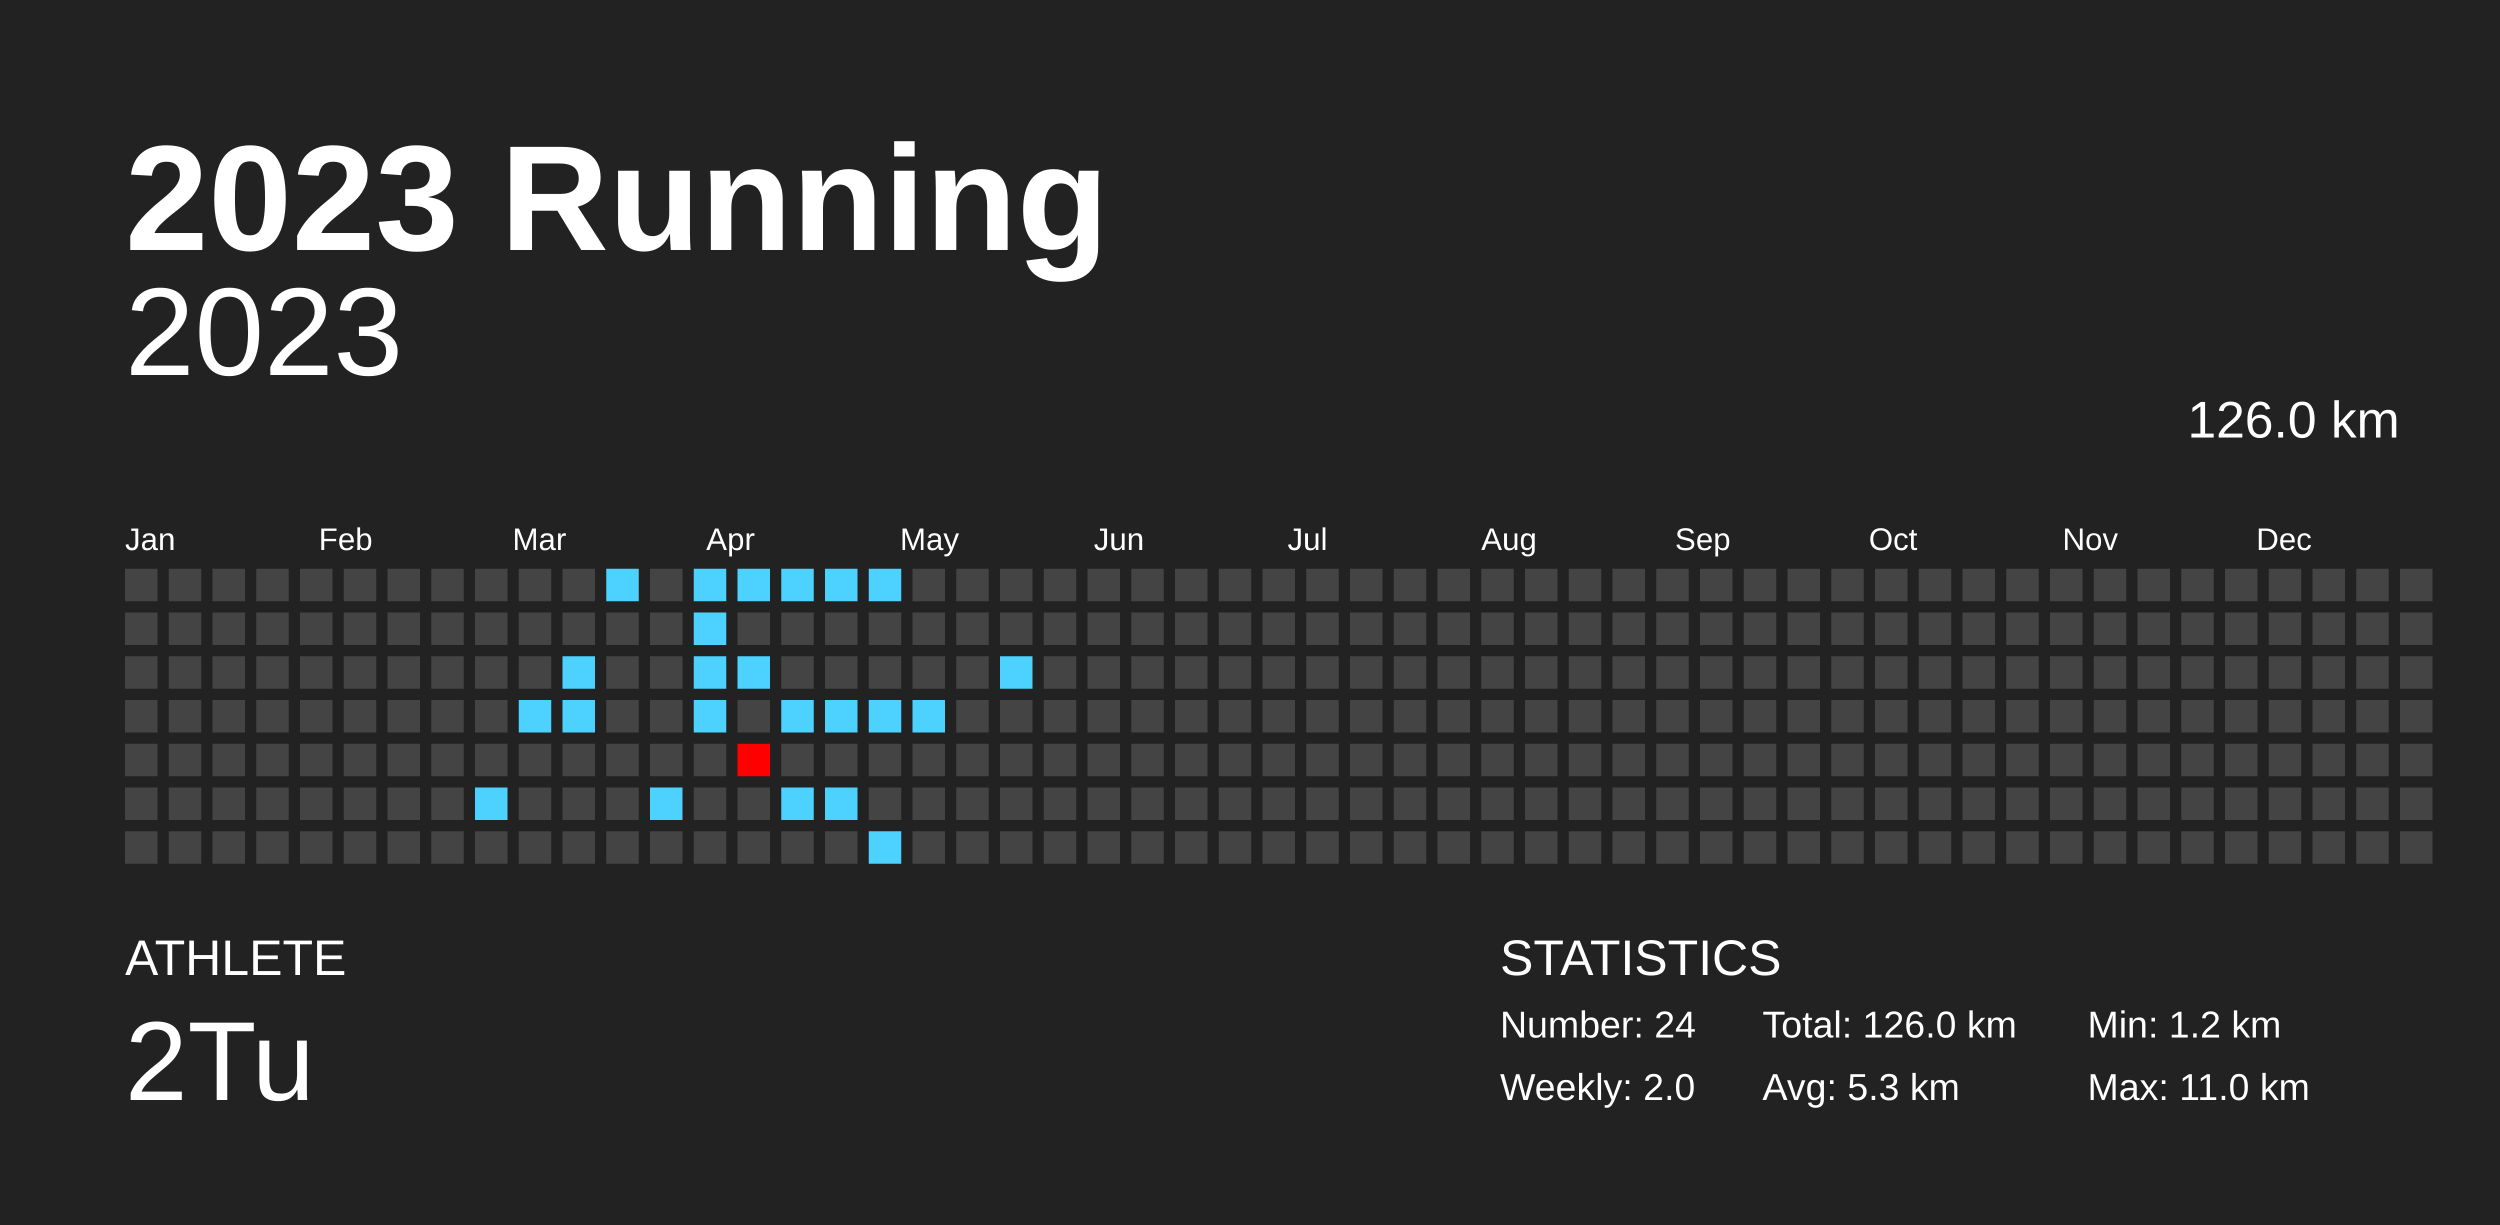
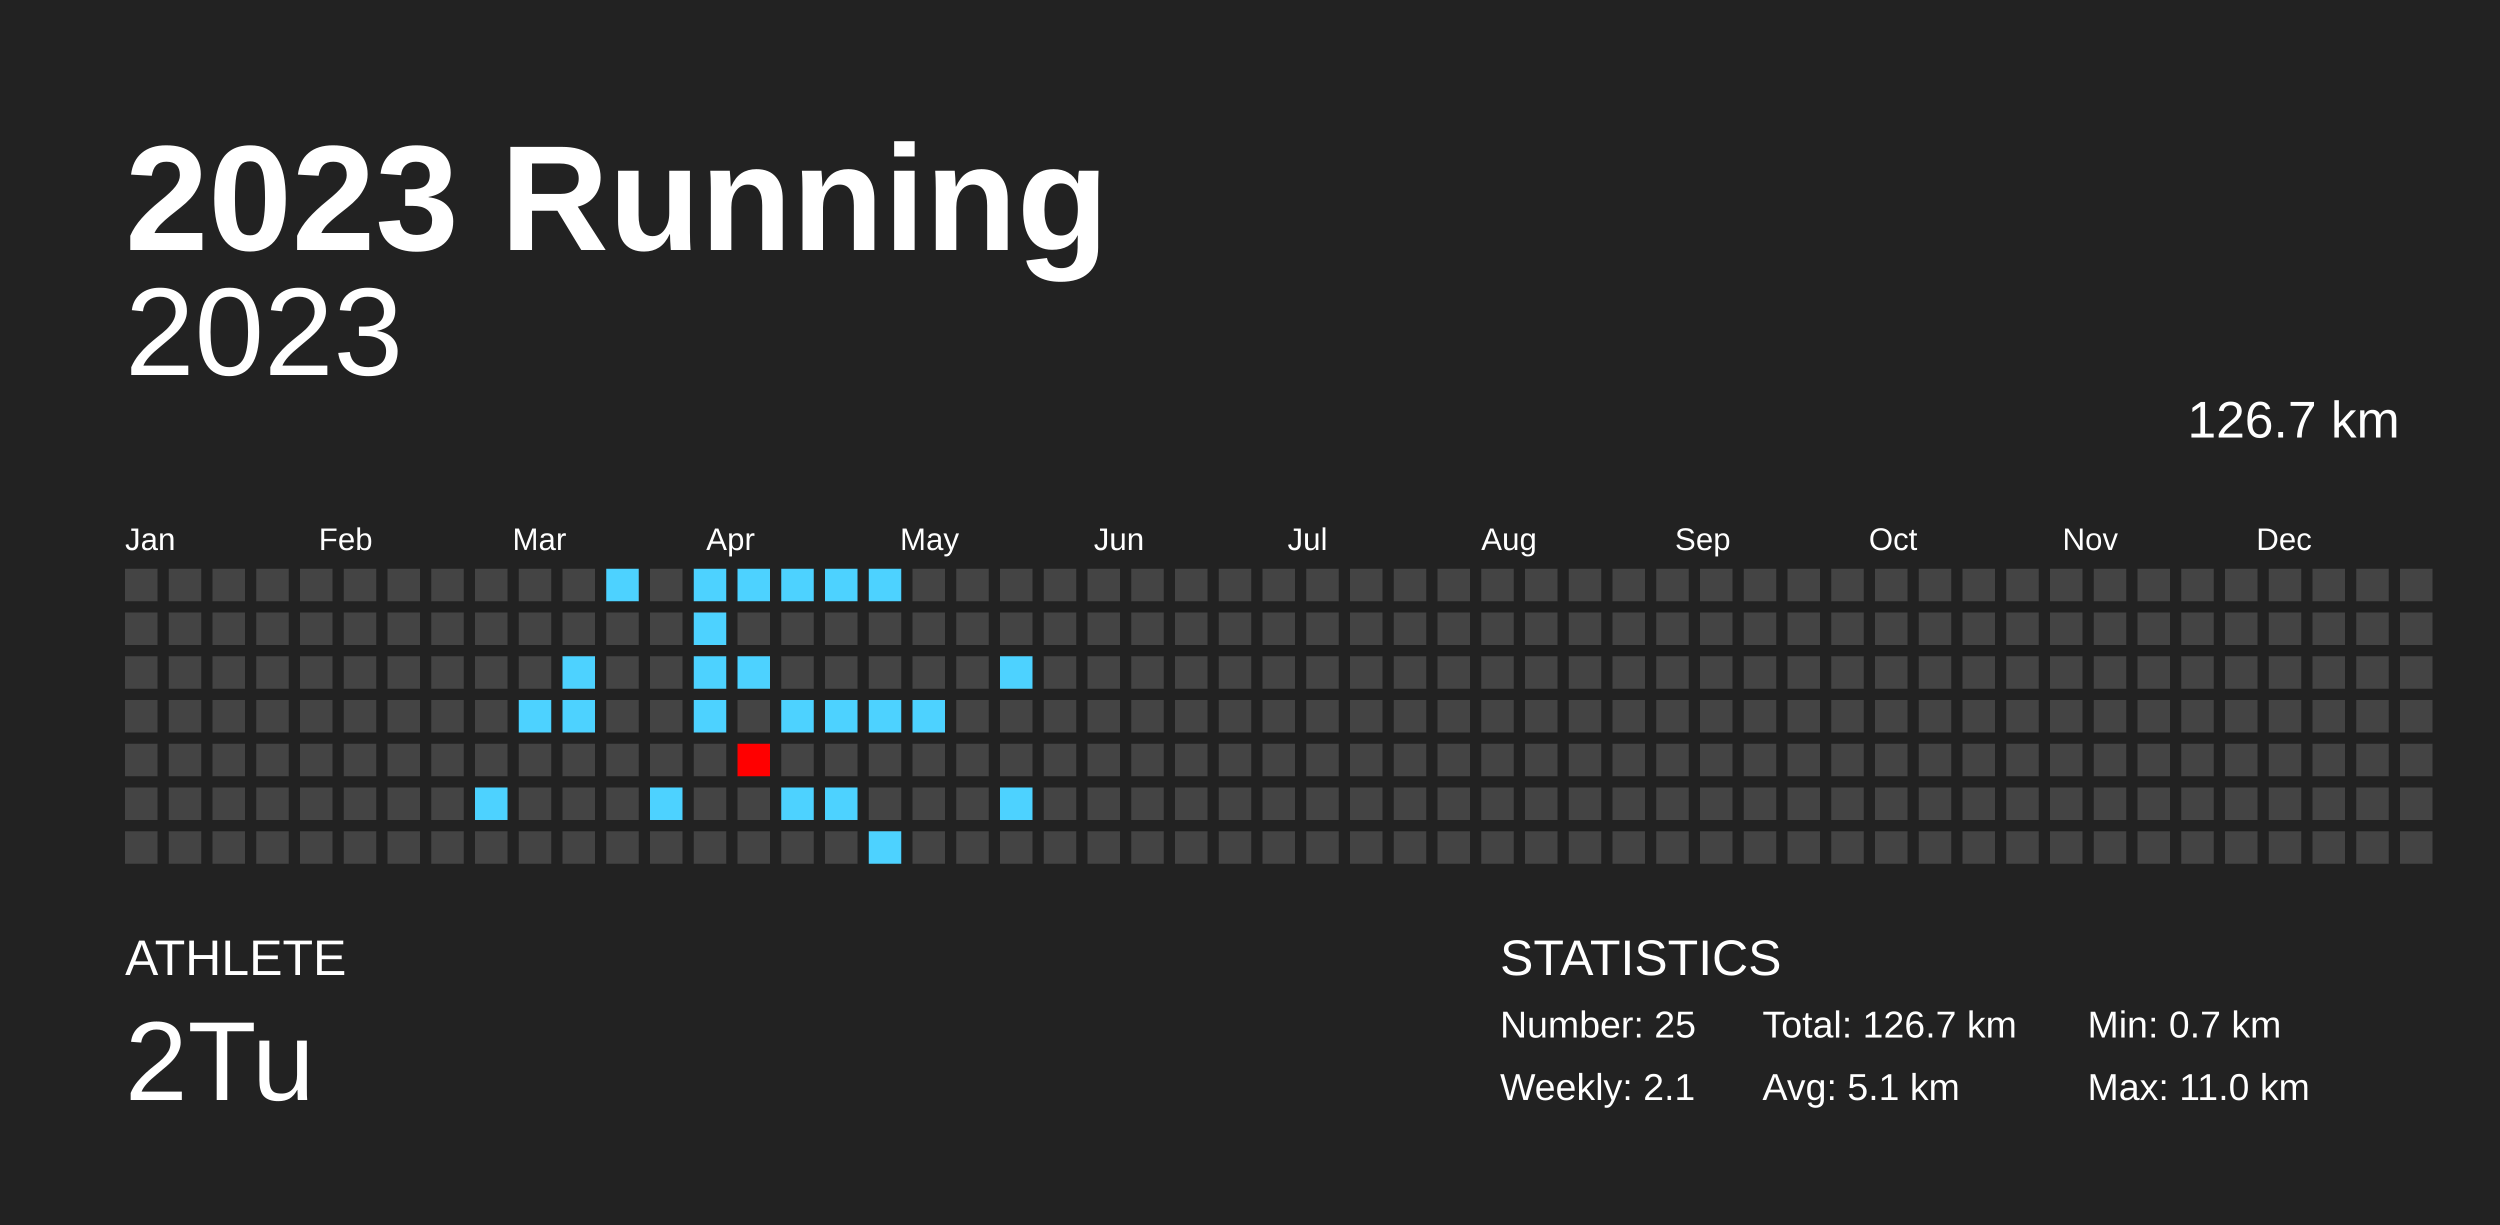
<svg xmlns="http://www.w3.org/2000/svg" baseProfile="full" height="98mm" version="1.1" viewBox="0,0,200,98" width="200mm">
  <defs />
  <rect fill="#222222" height="98" width="200" x="0" y="0" />
  <text fill="#FFFFFF" style="font-size:12px; font-family:Arial; font-weight:bold;" x="10" y="20">2023 Running</text>
  <text fill="#FFFFFF" style="font-size:4px; font-family:Arial" x="10" y="78">ATHLETE</text>
  <text fill="#FFFFFF" style="font-size:9px; font-family:Arial" x="10" y="88">2Tu</text>
  <text fill="#FFFFFF" style="font-size:4px; font-family:Arial" x="120" y="78">STATISTICS</text>
-   <text fill="#FFFFFF" style="font-size:3px; font-family:Arial" x="120" y="83">Number: 24</text>
-   <text fill="#FFFFFF" style="font-size:3px; font-family:Arial" x="120" y="88">Weekly: 2.0</text>
-   <text fill="#FFFFFF" style="font-size:3px; font-family:Arial" x="141" y="83">Total: 126.0 km</text>
-   <text fill="#FFFFFF" style="font-size:3px; font-family:Arial" x="141" y="88">Avg: 5.3 km</text>
-   <text fill="#FFFFFF" style="font-size:3px; font-family:Arial" x="167" y="83">Min: 1.2 km</text>
+   <text fill="#FFFFFF" style="font-size:3px; font-family:Arial" x="120" y="83">Number: 25</text>
+   <text fill="#FFFFFF" style="font-size:3px; font-family:Arial" x="120" y="88">Weekly: 2.1</text>
+   <text fill="#FFFFFF" style="font-size:3px; font-family:Arial" x="141" y="83">Total: 126.7 km</text>
+   <text fill="#FFFFFF" style="font-size:3px; font-family:Arial" x="141" y="88">Avg: 5.1 km</text>
+   <text fill="#FFFFFF" style="font-size:3px; font-family:Arial" x="167" y="83">Min: 0.7 km</text>
  <text fill="#FFFFFF" style="font-size:3px; font-family:Arial" x="167" y="88">Max: 11.0 km</text>
  <text alignment-baseline="hanging" fill="#FFFFFF" style="font-size:10.0px; font-family:Arial;" x="10" y="30">2023</text>
-   <text alignment-baseline="hanging" fill="#FFFFFF" style="font-size:4.125px; font-family:Arial;" x="175" y="35">126.0 km</text>
+   <text alignment-baseline="hanging" fill="#FFFFFF" style="font-size:4.125px; font-family:Arial;" x="175" y="35">126.7 km</text>
  <text fill="#FFFFFF" style="font-size:2.5px; font-family:Arial" x="10.0" y="44">Jan</text>
  <text fill="#FFFFFF" style="font-size:2.5px; font-family:Arial" x="25.5" y="44">Feb</text>
  <text fill="#FFFFFF" style="font-size:2.5px; font-family:Arial" x="41.0" y="44">Mar</text>
  <text fill="#FFFFFF" style="font-size:2.5px; font-family:Arial" x="56.5" y="44">Apr</text>
  <text fill="#FFFFFF" style="font-size:2.5px; font-family:Arial" x="72.0" y="44">May</text>
  <text fill="#FFFFFF" style="font-size:2.5px; font-family:Arial" x="87.5" y="44">Jun</text>
  <text fill="#FFFFFF" style="font-size:2.5px; font-family:Arial" x="103.0" y="44">Jul</text>
  <text fill="#FFFFFF" style="font-size:2.5px; font-family:Arial" x="118.5" y="44">Aug</text>
  <text fill="#FFFFFF" style="font-size:2.5px; font-family:Arial" x="134.0" y="44">Sep</text>
  <text fill="#FFFFFF" style="font-size:2.5px; font-family:Arial" x="149.5" y="44">Oct</text>
  <text fill="#FFFFFF" style="font-size:2.5px; font-family:Arial" x="165.0" y="44">Nov</text>
  <text fill="#FFFFFF" style="font-size:2.5px; font-family:Arial" x="180.5" y="44">Dec</text>
  <rect fill="#444444" height="2.6" width="2.6" x="10.0" y="45.5" />
  <rect fill="#444444" height="2.6" width="2.6" x="10.0" y="49.0" />
  <rect fill="#444444" height="2.6" width="2.6" x="10.0" y="52.5" />
  <rect fill="#444444" height="2.6" width="2.6" x="10.0" y="56.0" />
  <rect fill="#444444" height="2.6" width="2.6" x="10.0" y="59.5" />
  <rect fill="#444444" height="2.6" width="2.6" x="10.0" y="63.0" />
  <rect fill="#444444" height="2.6" width="2.6" x="10.0" y="66.5" />
  <rect fill="#444444" height="2.6" width="2.6" x="13.5" y="45.5" />
  <rect fill="#444444" height="2.6" width="2.6" x="13.5" y="49.0" />
  <rect fill="#444444" height="2.6" width="2.6" x="13.5" y="52.5" />
  <rect fill="#444444" height="2.6" width="2.6" x="13.5" y="56.0" />
  <rect fill="#444444" height="2.6" width="2.6" x="13.5" y="59.5" />
  <rect fill="#444444" height="2.6" width="2.6" x="13.5" y="63.0" />
  <rect fill="#444444" height="2.6" width="2.6" x="13.5" y="66.5" />
  <rect fill="#444444" height="2.6" width="2.6" x="17.0" y="45.5" />
  <rect fill="#444444" height="2.6" width="2.6" x="17.0" y="49.0" />
  <rect fill="#444444" height="2.6" width="2.6" x="17.0" y="52.5" />
  <rect fill="#444444" height="2.6" width="2.6" x="17.0" y="56.0" />
  <rect fill="#444444" height="2.6" width="2.6" x="17.0" y="59.5" />
  <rect fill="#444444" height="2.6" width="2.6" x="17.0" y="63.0" />
  <rect fill="#444444" height="2.6" width="2.6" x="17.0" y="66.5" />
  <rect fill="#444444" height="2.6" width="2.6" x="20.5" y="45.5" />
  <rect fill="#444444" height="2.6" width="2.6" x="20.5" y="49.0" />
  <rect fill="#444444" height="2.6" width="2.6" x="20.5" y="52.5" />
  <rect fill="#444444" height="2.6" width="2.6" x="20.5" y="56.0" />
  <rect fill="#444444" height="2.6" width="2.6" x="20.5" y="59.5" />
  <rect fill="#444444" height="2.6" width="2.6" x="20.5" y="63.0" />
  <rect fill="#444444" height="2.6" width="2.6" x="20.5" y="66.5" />
  <rect fill="#444444" height="2.6" width="2.6" x="24.0" y="45.5" />
  <rect fill="#444444" height="2.6" width="2.6" x="24.0" y="49.0" />
  <rect fill="#444444" height="2.6" width="2.6" x="24.0" y="52.5" />
  <rect fill="#444444" height="2.6" width="2.6" x="24.0" y="56.0" />
  <rect fill="#444444" height="2.6" width="2.6" x="24.0" y="59.5" />
  <rect fill="#444444" height="2.6" width="2.6" x="24.0" y="63.0" />
  <rect fill="#444444" height="2.6" width="2.6" x="24.0" y="66.5" />
  <rect fill="#444444" height="2.6" width="2.6" x="27.5" y="45.5" />
  <rect fill="#444444" height="2.6" width="2.6" x="27.5" y="49.0" />
  <rect fill="#444444" height="2.6" width="2.6" x="27.5" y="52.5" />
  <rect fill="#444444" height="2.6" width="2.6" x="27.5" y="56.0" />
  <rect fill="#444444" height="2.6" width="2.6" x="27.5" y="59.5" />
  <rect fill="#444444" height="2.6" width="2.6" x="27.5" y="63.0" />
  <rect fill="#444444" height="2.6" width="2.6" x="27.5" y="66.5" />
  <rect fill="#444444" height="2.6" width="2.6" x="31.0" y="45.5" />
  <rect fill="#444444" height="2.6" width="2.6" x="31.0" y="49.0" />
  <rect fill="#444444" height="2.6" width="2.6" x="31.0" y="52.5" />
  <rect fill="#444444" height="2.6" width="2.6" x="31.0" y="56.0" />
  <rect fill="#444444" height="2.6" width="2.6" x="31.0" y="59.5" />
  <rect fill="#444444" height="2.6" width="2.6" x="31.0" y="63.0" />
  <rect fill="#444444" height="2.6" width="2.6" x="31.0" y="66.5" />
  <rect fill="#444444" height="2.6" width="2.6" x="34.5" y="45.5" />
  <rect fill="#444444" height="2.6" width="2.6" x="34.5" y="49.0" />
  <rect fill="#444444" height="2.6" width="2.6" x="34.5" y="52.5" />
  <rect fill="#444444" height="2.6" width="2.6" x="34.5" y="56.0" />
  <rect fill="#444444" height="2.6" width="2.6" x="34.5" y="59.5" />
  <rect fill="#444444" height="2.6" width="2.6" x="34.5" y="63.0" />
  <rect fill="#444444" height="2.6" width="2.6" x="34.5" y="66.5" />
  <rect fill="#444444" height="2.6" width="2.6" x="38.0" y="45.5" />
  <rect fill="#444444" height="2.6" width="2.6" x="38.0" y="49.0" />
  <rect fill="#444444" height="2.6" width="2.6" x="38.0" y="52.5" />
  <rect fill="#444444" height="2.6" width="2.6" x="38.0" y="56.0" />
  <rect fill="#444444" height="2.6" width="2.6" x="38.0" y="59.5" />
  <rect fill="#4dd2ff" height="2.6" width="2.6" x="38.0" y="63.0" />
  <rect fill="#444444" height="2.6" width="2.6" x="38.0" y="66.5" />
  <rect fill="#444444" height="2.6" width="2.6" x="41.5" y="45.5" />
  <rect fill="#444444" height="2.6" width="2.6" x="41.5" y="49.0" />
  <rect fill="#444444" height="2.6" width="2.6" x="41.5" y="52.5" />
  <rect fill="#4dd2ff" height="2.6" width="2.6" x="41.5" y="56.0" />
  <rect fill="#444444" height="2.6" width="2.6" x="41.5" y="59.5" />
  <rect fill="#444444" height="2.6" width="2.6" x="41.5" y="63.0" />
  <rect fill="#444444" height="2.6" width="2.6" x="41.5" y="66.5" />
  <rect fill="#444444" height="2.6" width="2.6" x="45.0" y="45.5" />
  <rect fill="#444444" height="2.6" width="2.6" x="45.0" y="49.0" />
  <rect fill="#4dd2ff" height="2.6" width="2.6" x="45.0" y="52.5" />
  <rect fill="#4dd2ff" height="2.6" width="2.6" x="45.0" y="56.0" />
  <rect fill="#444444" height="2.6" width="2.6" x="45.0" y="59.5" />
  <rect fill="#444444" height="2.6" width="2.6" x="45.0" y="63.0" />
  <rect fill="#444444" height="2.6" width="2.6" x="45.0" y="66.5" />
  <rect fill="#4dd2ff" height="2.6" width="2.6" x="48.5" y="45.5" />
  <rect fill="#444444" height="2.6" width="2.6" x="48.5" y="49.0" />
  <rect fill="#444444" height="2.6" width="2.6" x="48.5" y="52.5" />
  <rect fill="#444444" height="2.6" width="2.6" x="48.5" y="56.0" />
  <rect fill="#444444" height="2.6" width="2.6" x="48.5" y="59.5" />
  <rect fill="#444444" height="2.6" width="2.6" x="48.5" y="63.0" />
  <rect fill="#444444" height="2.6" width="2.6" x="48.5" y="66.5" />
  <rect fill="#444444" height="2.6" width="2.6" x="52.0" y="45.5" />
  <rect fill="#444444" height="2.6" width="2.6" x="52.0" y="49.0" />
  <rect fill="#444444" height="2.6" width="2.6" x="52.0" y="52.5" />
  <rect fill="#444444" height="2.6" width="2.6" x="52.0" y="56.0" />
  <rect fill="#444444" height="2.6" width="2.6" x="52.0" y="59.5" />
  <rect fill="#4dd2ff" height="2.6" width="2.6" x="52.0" y="63.0" />
  <rect fill="#444444" height="2.6" width="2.6" x="52.0" y="66.5" />
  <rect fill="#4dd2ff" height="2.6" width="2.6" x="55.5" y="45.5" />
  <rect fill="#4dd2ff" height="2.6" width="2.6" x="55.5" y="49.0" />
  <rect fill="#4dd2ff" height="2.6" width="2.6" x="55.5" y="52.5" />
  <rect fill="#4dd2ff" height="2.6" width="2.6" x="55.5" y="56.0" />
  <rect fill="#444444" height="2.6" width="2.6" x="55.5" y="59.5" />
  <rect fill="#444444" height="2.6" width="2.6" x="55.5" y="63.0" />
  <rect fill="#444444" height="2.6" width="2.6" x="55.5" y="66.5" />
  <rect fill="#4dd2ff" height="2.6" width="2.6" x="59.0" y="45.5" />
  <rect fill="#444444" height="2.6" width="2.6" x="59.0" y="49.0" />
  <rect fill="#4dd2ff" height="2.6" width="2.6" x="59.0" y="52.5" />
  <rect fill="#444444" height="2.6" width="2.6" x="59.0" y="56.0" />
  <rect fill="#ff0000" height="2.6" width="2.6" x="59.0" y="59.5" />
  <rect fill="#444444" height="2.6" width="2.6" x="59.0" y="63.0" />
  <rect fill="#444444" height="2.6" width="2.6" x="59.0" y="66.5" />
  <rect fill="#4dd2ff" height="2.6" width="2.6" x="62.5" y="45.5" />
  <rect fill="#444444" height="2.6" width="2.6" x="62.5" y="49.0" />
  <rect fill="#444444" height="2.6" width="2.6" x="62.5" y="52.5" />
  <rect fill="#4dd2ff" height="2.6" width="2.6" x="62.5" y="56.0" />
  <rect fill="#444444" height="2.6" width="2.6" x="62.5" y="59.5" />
  <rect fill="#4dd2ff" height="2.6" width="2.6" x="62.5" y="63.0" />
  <rect fill="#444444" height="2.6" width="2.6" x="62.5" y="66.5" />
  <rect fill="#4dd2ff" height="2.6" width="2.6" x="66.0" y="45.5" />
  <rect fill="#444444" height="2.6" width="2.6" x="66.0" y="49.0" />
  <rect fill="#444444" height="2.6" width="2.6" x="66.0" y="52.5" />
  <rect fill="#4dd2ff" height="2.6" width="2.6" x="66.0" y="56.0" />
  <rect fill="#444444" height="2.6" width="2.6" x="66.0" y="59.5" />
  <rect fill="#4dd2ff" height="2.6" width="2.6" x="66.0" y="63.0" />
  <rect fill="#444444" height="2.6" width="2.6" x="66.0" y="66.5" />
  <rect fill="#4dd2ff" height="2.6" width="2.6" x="69.5" y="45.5" />
  <rect fill="#444444" height="2.6" width="2.6" x="69.5" y="49.0" />
  <rect fill="#444444" height="2.6" width="2.6" x="69.5" y="52.5" />
  <rect fill="#4dd2ff" height="2.6" width="2.6" x="69.5" y="56.0" />
  <rect fill="#444444" height="2.6" width="2.6" x="69.5" y="59.5" />
  <rect fill="#444444" height="2.6" width="2.6" x="69.5" y="63.0" />
  <rect fill="#4dd2ff" height="2.6" width="2.6" x="69.5" y="66.5" />
  <rect fill="#444444" height="2.6" width="2.6" x="73.0" y="45.5" />
  <rect fill="#444444" height="2.6" width="2.6" x="73.0" y="49.0" />
  <rect fill="#444444" height="2.6" width="2.6" x="73.0" y="52.5" />
  <rect fill="#4dd2ff" height="2.6" width="2.6" x="73.0" y="56.0" />
  <rect fill="#444444" height="2.6" width="2.6" x="73.0" y="59.5" />
  <rect fill="#444444" height="2.6" width="2.6" x="73.0" y="63.0" />
  <rect fill="#444444" height="2.6" width="2.6" x="73.0" y="66.5" />
  <rect fill="#444444" height="2.6" width="2.6" x="76.5" y="45.5" />
  <rect fill="#444444" height="2.6" width="2.6" x="76.5" y="49.0" />
  <rect fill="#444444" height="2.6" width="2.6" x="76.5" y="52.5" />
  <rect fill="#444444" height="2.6" width="2.6" x="76.5" y="56.0" />
  <rect fill="#444444" height="2.6" width="2.6" x="76.5" y="59.5" />
  <rect fill="#444444" height="2.6" width="2.6" x="76.5" y="63.0" />
  <rect fill="#444444" height="2.6" width="2.6" x="76.5" y="66.5" />
  <rect fill="#444444" height="2.6" width="2.6" x="80.0" y="45.5" />
  <rect fill="#444444" height="2.6" width="2.6" x="80.0" y="49.0" />
  <rect fill="#4dd2ff" height="2.6" width="2.6" x="80.0" y="52.5" />
  <rect fill="#444444" height="2.6" width="2.6" x="80.0" y="56.0" />
  <rect fill="#444444" height="2.6" width="2.6" x="80.0" y="59.5" />
-   <rect fill="#444444" height="2.6" width="2.6" x="80.0" y="63.0" />
+   <rect fill="#4dd2ff" height="2.6" width="2.6" x="80.0" y="63.0" />
  <rect fill="#444444" height="2.6" width="2.6" x="80.0" y="66.5" />
  <rect fill="#444444" height="2.6" width="2.6" x="83.5" y="45.5" />
  <rect fill="#444444" height="2.6" width="2.6" x="83.5" y="49.0" />
  <rect fill="#444444" height="2.6" width="2.6" x="83.5" y="52.5" />
  <rect fill="#444444" height="2.6" width="2.6" x="83.5" y="56.0" />
  <rect fill="#444444" height="2.6" width="2.6" x="83.5" y="59.5" />
  <rect fill="#444444" height="2.6" width="2.6" x="83.5" y="63.0" />
  <rect fill="#444444" height="2.6" width="2.6" x="83.5" y="66.5" />
  <rect fill="#444444" height="2.6" width="2.6" x="87.0" y="45.5" />
  <rect fill="#444444" height="2.6" width="2.6" x="87.0" y="49.0" />
  <rect fill="#444444" height="2.6" width="2.6" x="87.0" y="52.5" />
  <rect fill="#444444" height="2.6" width="2.6" x="87.0" y="56.0" />
  <rect fill="#444444" height="2.6" width="2.6" x="87.0" y="59.5" />
  <rect fill="#444444" height="2.6" width="2.6" x="87.0" y="63.0" />
  <rect fill="#444444" height="2.6" width="2.6" x="87.0" y="66.5" />
  <rect fill="#444444" height="2.6" width="2.6" x="90.5" y="45.5" />
  <rect fill="#444444" height="2.6" width="2.6" x="90.5" y="49.0" />
  <rect fill="#444444" height="2.6" width="2.6" x="90.5" y="52.5" />
  <rect fill="#444444" height="2.6" width="2.6" x="90.5" y="56.0" />
  <rect fill="#444444" height="2.6" width="2.6" x="90.5" y="59.5" />
  <rect fill="#444444" height="2.6" width="2.6" x="90.5" y="63.0" />
  <rect fill="#444444" height="2.6" width="2.6" x="90.5" y="66.5" />
  <rect fill="#444444" height="2.6" width="2.6" x="94.0" y="45.5" />
  <rect fill="#444444" height="2.6" width="2.6" x="94.0" y="49.0" />
  <rect fill="#444444" height="2.6" width="2.6" x="94.0" y="52.5" />
  <rect fill="#444444" height="2.6" width="2.6" x="94.0" y="56.0" />
  <rect fill="#444444" height="2.6" width="2.6" x="94.0" y="59.5" />
  <rect fill="#444444" height="2.6" width="2.6" x="94.0" y="63.0" />
  <rect fill="#444444" height="2.6" width="2.6" x="94.0" y="66.5" />
  <rect fill="#444444" height="2.6" width="2.6" x="97.5" y="45.5" />
  <rect fill="#444444" height="2.6" width="2.6" x="97.5" y="49.0" />
  <rect fill="#444444" height="2.6" width="2.6" x="97.5" y="52.5" />
  <rect fill="#444444" height="2.6" width="2.6" x="97.5" y="56.0" />
  <rect fill="#444444" height="2.6" width="2.6" x="97.5" y="59.5" />
  <rect fill="#444444" height="2.6" width="2.6" x="97.5" y="63.0" />
  <rect fill="#444444" height="2.6" width="2.6" x="97.5" y="66.5" />
  <rect fill="#444444" height="2.6" width="2.6" x="101.0" y="45.5" />
  <rect fill="#444444" height="2.6" width="2.6" x="101.0" y="49.0" />
  <rect fill="#444444" height="2.6" width="2.6" x="101.0" y="52.5" />
  <rect fill="#444444" height="2.6" width="2.6" x="101.0" y="56.0" />
  <rect fill="#444444" height="2.6" width="2.6" x="101.0" y="59.5" />
  <rect fill="#444444" height="2.6" width="2.6" x="101.0" y="63.0" />
  <rect fill="#444444" height="2.6" width="2.6" x="101.0" y="66.5" />
  <rect fill="#444444" height="2.6" width="2.6" x="104.5" y="45.5" />
  <rect fill="#444444" height="2.6" width="2.6" x="104.5" y="49.0" />
  <rect fill="#444444" height="2.6" width="2.6" x="104.5" y="52.5" />
  <rect fill="#444444" height="2.6" width="2.6" x="104.5" y="56.0" />
  <rect fill="#444444" height="2.6" width="2.6" x="104.5" y="59.5" />
  <rect fill="#444444" height="2.6" width="2.6" x="104.5" y="63.0" />
  <rect fill="#444444" height="2.6" width="2.6" x="104.5" y="66.5" />
  <rect fill="#444444" height="2.6" width="2.6" x="108.0" y="45.5" />
  <rect fill="#444444" height="2.6" width="2.6" x="108.0" y="49.0" />
  <rect fill="#444444" height="2.6" width="2.6" x="108.0" y="52.5" />
  <rect fill="#444444" height="2.6" width="2.6" x="108.0" y="56.0" />
  <rect fill="#444444" height="2.6" width="2.6" x="108.0" y="59.5" />
  <rect fill="#444444" height="2.6" width="2.6" x="108.0" y="63.0" />
  <rect fill="#444444" height="2.6" width="2.6" x="108.0" y="66.5" />
  <rect fill="#444444" height="2.6" width="2.6" x="111.5" y="45.5" />
  <rect fill="#444444" height="2.6" width="2.6" x="111.5" y="49.0" />
  <rect fill="#444444" height="2.6" width="2.6" x="111.5" y="52.5" />
  <rect fill="#444444" height="2.6" width="2.6" x="111.5" y="56.0" />
  <rect fill="#444444" height="2.6" width="2.6" x="111.5" y="59.5" />
  <rect fill="#444444" height="2.6" width="2.6" x="111.5" y="63.0" />
  <rect fill="#444444" height="2.6" width="2.6" x="111.5" y="66.5" />
  <rect fill="#444444" height="2.6" width="2.6" x="115.0" y="45.5" />
  <rect fill="#444444" height="2.6" width="2.6" x="115.0" y="49.0" />
  <rect fill="#444444" height="2.6" width="2.6" x="115.0" y="52.5" />
  <rect fill="#444444" height="2.6" width="2.6" x="115.0" y="56.0" />
  <rect fill="#444444" height="2.6" width="2.6" x="115.0" y="59.5" />
  <rect fill="#444444" height="2.6" width="2.6" x="115.0" y="63.0" />
  <rect fill="#444444" height="2.6" width="2.6" x="115.0" y="66.5" />
  <rect fill="#444444" height="2.6" width="2.6" x="118.5" y="45.5" />
  <rect fill="#444444" height="2.6" width="2.6" x="118.5" y="49.0" />
  <rect fill="#444444" height="2.6" width="2.6" x="118.5" y="52.5" />
  <rect fill="#444444" height="2.6" width="2.6" x="118.5" y="56.0" />
  <rect fill="#444444" height="2.6" width="2.6" x="118.5" y="59.5" />
  <rect fill="#444444" height="2.6" width="2.6" x="118.5" y="63.0" />
  <rect fill="#444444" height="2.6" width="2.6" x="118.5" y="66.5" />
  <rect fill="#444444" height="2.6" width="2.6" x="122.0" y="45.5" />
  <rect fill="#444444" height="2.6" width="2.6" x="122.0" y="49.0" />
  <rect fill="#444444" height="2.6" width="2.6" x="122.0" y="52.5" />
  <rect fill="#444444" height="2.6" width="2.6" x="122.0" y="56.0" />
  <rect fill="#444444" height="2.6" width="2.6" x="122.0" y="59.5" />
  <rect fill="#444444" height="2.6" width="2.6" x="122.0" y="63.0" />
  <rect fill="#444444" height="2.6" width="2.6" x="122.0" y="66.5" />
  <rect fill="#444444" height="2.6" width="2.6" x="125.5" y="45.5" />
  <rect fill="#444444" height="2.6" width="2.6" x="125.5" y="49.0" />
  <rect fill="#444444" height="2.6" width="2.6" x="125.5" y="52.5" />
  <rect fill="#444444" height="2.6" width="2.6" x="125.5" y="56.0" />
  <rect fill="#444444" height="2.6" width="2.6" x="125.5" y="59.5" />
  <rect fill="#444444" height="2.6" width="2.6" x="125.5" y="63.0" />
  <rect fill="#444444" height="2.6" width="2.6" x="125.5" y="66.5" />
  <rect fill="#444444" height="2.6" width="2.6" x="129.0" y="45.5" />
  <rect fill="#444444" height="2.6" width="2.6" x="129.0" y="49.0" />
  <rect fill="#444444" height="2.6" width="2.6" x="129.0" y="52.5" />
  <rect fill="#444444" height="2.6" width="2.6" x="129.0" y="56.0" />
  <rect fill="#444444" height="2.6" width="2.6" x="129.0" y="59.5" />
  <rect fill="#444444" height="2.6" width="2.6" x="129.0" y="63.0" />
  <rect fill="#444444" height="2.6" width="2.6" x="129.0" y="66.5" />
  <rect fill="#444444" height="2.6" width="2.6" x="132.5" y="45.5" />
  <rect fill="#444444" height="2.6" width="2.6" x="132.5" y="49.0" />
  <rect fill="#444444" height="2.6" width="2.6" x="132.5" y="52.5" />
  <rect fill="#444444" height="2.6" width="2.6" x="132.5" y="56.0" />
  <rect fill="#444444" height="2.6" width="2.6" x="132.5" y="59.5" />
  <rect fill="#444444" height="2.6" width="2.6" x="132.5" y="63.0" />
  <rect fill="#444444" height="2.6" width="2.6" x="132.5" y="66.5" />
  <rect fill="#444444" height="2.6" width="2.6" x="136.0" y="45.5" />
  <rect fill="#444444" height="2.6" width="2.6" x="136.0" y="49.0" />
  <rect fill="#444444" height="2.6" width="2.6" x="136.0" y="52.5" />
  <rect fill="#444444" height="2.6" width="2.6" x="136.0" y="56.0" />
  <rect fill="#444444" height="2.6" width="2.6" x="136.0" y="59.5" />
  <rect fill="#444444" height="2.6" width="2.6" x="136.0" y="63.0" />
  <rect fill="#444444" height="2.6" width="2.6" x="136.0" y="66.5" />
  <rect fill="#444444" height="2.6" width="2.6" x="139.5" y="45.5" />
  <rect fill="#444444" height="2.6" width="2.6" x="139.5" y="49.0" />
  <rect fill="#444444" height="2.6" width="2.6" x="139.5" y="52.5" />
  <rect fill="#444444" height="2.6" width="2.6" x="139.5" y="56.0" />
  <rect fill="#444444" height="2.6" width="2.6" x="139.5" y="59.5" />
  <rect fill="#444444" height="2.6" width="2.6" x="139.5" y="63.0" />
  <rect fill="#444444" height="2.6" width="2.6" x="139.5" y="66.5" />
  <rect fill="#444444" height="2.6" width="2.6" x="143.0" y="45.5" />
  <rect fill="#444444" height="2.6" width="2.6" x="143.0" y="49.0" />
  <rect fill="#444444" height="2.6" width="2.6" x="143.0" y="52.5" />
  <rect fill="#444444" height="2.6" width="2.6" x="143.0" y="56.0" />
  <rect fill="#444444" height="2.6" width="2.6" x="143.0" y="59.5" />
  <rect fill="#444444" height="2.6" width="2.6" x="143.0" y="63.0" />
  <rect fill="#444444" height="2.6" width="2.6" x="143.0" y="66.5" />
  <rect fill="#444444" height="2.6" width="2.6" x="146.5" y="45.5" />
  <rect fill="#444444" height="2.6" width="2.6" x="146.5" y="49.0" />
  <rect fill="#444444" height="2.6" width="2.6" x="146.5" y="52.5" />
  <rect fill="#444444" height="2.6" width="2.6" x="146.5" y="56.0" />
  <rect fill="#444444" height="2.6" width="2.6" x="146.5" y="59.5" />
  <rect fill="#444444" height="2.6" width="2.6" x="146.5" y="63.0" />
  <rect fill="#444444" height="2.6" width="2.6" x="146.5" y="66.5" />
  <rect fill="#444444" height="2.6" width="2.6" x="150.0" y="45.5" />
  <rect fill="#444444" height="2.6" width="2.6" x="150.0" y="49.0" />
  <rect fill="#444444" height="2.6" width="2.6" x="150.0" y="52.5" />
  <rect fill="#444444" height="2.6" width="2.6" x="150.0" y="56.0" />
  <rect fill="#444444" height="2.6" width="2.6" x="150.0" y="59.5" />
  <rect fill="#444444" height="2.6" width="2.6" x="150.0" y="63.0" />
  <rect fill="#444444" height="2.6" width="2.6" x="150.0" y="66.5" />
  <rect fill="#444444" height="2.6" width="2.6" x="153.5" y="45.5" />
  <rect fill="#444444" height="2.6" width="2.6" x="153.5" y="49.0" />
  <rect fill="#444444" height="2.6" width="2.6" x="153.5" y="52.5" />
  <rect fill="#444444" height="2.6" width="2.6" x="153.5" y="56.0" />
  <rect fill="#444444" height="2.6" width="2.6" x="153.5" y="59.5" />
  <rect fill="#444444" height="2.6" width="2.6" x="153.5" y="63.0" />
  <rect fill="#444444" height="2.6" width="2.6" x="153.5" y="66.5" />
  <rect fill="#444444" height="2.6" width="2.6" x="157.0" y="45.5" />
  <rect fill="#444444" height="2.6" width="2.6" x="157.0" y="49.0" />
  <rect fill="#444444" height="2.6" width="2.6" x="157.0" y="52.5" />
  <rect fill="#444444" height="2.6" width="2.6" x="157.0" y="56.0" />
  <rect fill="#444444" height="2.6" width="2.6" x="157.0" y="59.5" />
  <rect fill="#444444" height="2.6" width="2.6" x="157.0" y="63.0" />
  <rect fill="#444444" height="2.6" width="2.6" x="157.0" y="66.5" />
  <rect fill="#444444" height="2.6" width="2.6" x="160.5" y="45.5" />
  <rect fill="#444444" height="2.6" width="2.6" x="160.5" y="49.0" />
  <rect fill="#444444" height="2.6" width="2.6" x="160.5" y="52.5" />
  <rect fill="#444444" height="2.6" width="2.6" x="160.5" y="56.0" />
  <rect fill="#444444" height="2.6" width="2.6" x="160.5" y="59.5" />
  <rect fill="#444444" height="2.6" width="2.6" x="160.5" y="63.0" />
  <rect fill="#444444" height="2.6" width="2.6" x="160.5" y="66.5" />
  <rect fill="#444444" height="2.6" width="2.6" x="164.0" y="45.5" />
  <rect fill="#444444" height="2.6" width="2.6" x="164.0" y="49.0" />
  <rect fill="#444444" height="2.6" width="2.6" x="164.0" y="52.5" />
  <rect fill="#444444" height="2.6" width="2.6" x="164.0" y="56.0" />
  <rect fill="#444444" height="2.6" width="2.6" x="164.0" y="59.5" />
  <rect fill="#444444" height="2.6" width="2.6" x="164.0" y="63.0" />
  <rect fill="#444444" height="2.6" width="2.6" x="164.0" y="66.5" />
  <rect fill="#444444" height="2.6" width="2.6" x="167.5" y="45.5" />
  <rect fill="#444444" height="2.6" width="2.6" x="167.5" y="49.0" />
  <rect fill="#444444" height="2.6" width="2.6" x="167.5" y="52.5" />
  <rect fill="#444444" height="2.6" width="2.6" x="167.5" y="56.0" />
  <rect fill="#444444" height="2.6" width="2.6" x="167.5" y="59.5" />
  <rect fill="#444444" height="2.6" width="2.6" x="167.5" y="63.0" />
  <rect fill="#444444" height="2.6" width="2.6" x="167.5" y="66.5" />
  <rect fill="#444444" height="2.6" width="2.6" x="171.0" y="45.5" />
  <rect fill="#444444" height="2.6" width="2.6" x="171.0" y="49.0" />
  <rect fill="#444444" height="2.6" width="2.6" x="171.0" y="52.5" />
  <rect fill="#444444" height="2.6" width="2.6" x="171.0" y="56.0" />
  <rect fill="#444444" height="2.6" width="2.6" x="171.0" y="59.5" />
  <rect fill="#444444" height="2.6" width="2.6" x="171.0" y="63.0" />
  <rect fill="#444444" height="2.6" width="2.6" x="171.0" y="66.5" />
  <rect fill="#444444" height="2.6" width="2.6" x="174.5" y="45.5" />
  <rect fill="#444444" height="2.6" width="2.6" x="174.5" y="49.0" />
  <rect fill="#444444" height="2.6" width="2.6" x="174.5" y="52.5" />
  <rect fill="#444444" height="2.6" width="2.6" x="174.5" y="56.0" />
  <rect fill="#444444" height="2.6" width="2.6" x="174.5" y="59.5" />
  <rect fill="#444444" height="2.6" width="2.6" x="174.5" y="63.0" />
  <rect fill="#444444" height="2.6" width="2.6" x="174.5" y="66.5" />
  <rect fill="#444444" height="2.6" width="2.6" x="178.0" y="45.5" />
  <rect fill="#444444" height="2.6" width="2.6" x="178.0" y="49.0" />
  <rect fill="#444444" height="2.6" width="2.6" x="178.0" y="52.5" />
  <rect fill="#444444" height="2.6" width="2.6" x="178.0" y="56.0" />
  <rect fill="#444444" height="2.6" width="2.6" x="178.0" y="59.5" />
  <rect fill="#444444" height="2.6" width="2.6" x="178.0" y="63.0" />
  <rect fill="#444444" height="2.6" width="2.6" x="178.0" y="66.5" />
  <rect fill="#444444" height="2.6" width="2.6" x="181.5" y="45.5" />
  <rect fill="#444444" height="2.6" width="2.6" x="181.5" y="49.0" />
  <rect fill="#444444" height="2.6" width="2.6" x="181.5" y="52.5" />
  <rect fill="#444444" height="2.6" width="2.6" x="181.5" y="56.0" />
  <rect fill="#444444" height="2.6" width="2.6" x="181.5" y="59.5" />
  <rect fill="#444444" height="2.6" width="2.6" x="181.5" y="63.0" />
  <rect fill="#444444" height="2.6" width="2.6" x="181.5" y="66.5" />
  <rect fill="#444444" height="2.6" width="2.6" x="185.0" y="45.5" />
  <rect fill="#444444" height="2.6" width="2.6" x="185.0" y="49.0" />
  <rect fill="#444444" height="2.6" width="2.6" x="185.0" y="52.5" />
  <rect fill="#444444" height="2.6" width="2.6" x="185.0" y="56.0" />
  <rect fill="#444444" height="2.6" width="2.6" x="185.0" y="59.5" />
  <rect fill="#444444" height="2.6" width="2.6" x="185.0" y="63.0" />
  <rect fill="#444444" height="2.6" width="2.6" x="185.0" y="66.5" />
  <rect fill="#444444" height="2.6" width="2.6" x="188.5" y="45.5" />
  <rect fill="#444444" height="2.6" width="2.6" x="188.5" y="49.0" />
  <rect fill="#444444" height="2.6" width="2.6" x="188.5" y="52.5" />
  <rect fill="#444444" height="2.6" width="2.6" x="188.5" y="56.0" />
  <rect fill="#444444" height="2.6" width="2.6" x="188.5" y="59.5" />
  <rect fill="#444444" height="2.6" width="2.6" x="188.5" y="63.0" />
  <rect fill="#444444" height="2.6" width="2.6" x="188.5" y="66.5" />
  <rect fill="#444444" height="2.6" width="2.6" x="192.0" y="45.5" />
  <rect fill="#444444" height="2.6" width="2.6" x="192.0" y="49.0" />
  <rect fill="#444444" height="2.6" width="2.6" x="192.0" y="52.5" />
  <rect fill="#444444" height="2.6" width="2.6" x="192.0" y="56.0" />
  <rect fill="#444444" height="2.6" width="2.6" x="192.0" y="59.5" />
  <rect fill="#444444" height="2.6" width="2.6" x="192.0" y="63.0" />
  <rect fill="#444444" height="2.6" width="2.6" x="192.0" y="66.5" />
</svg>
